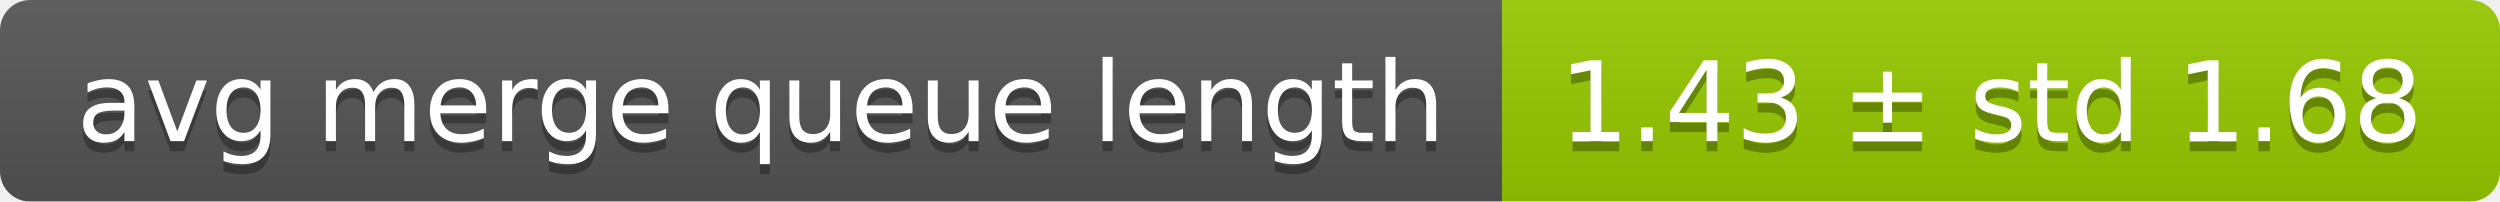
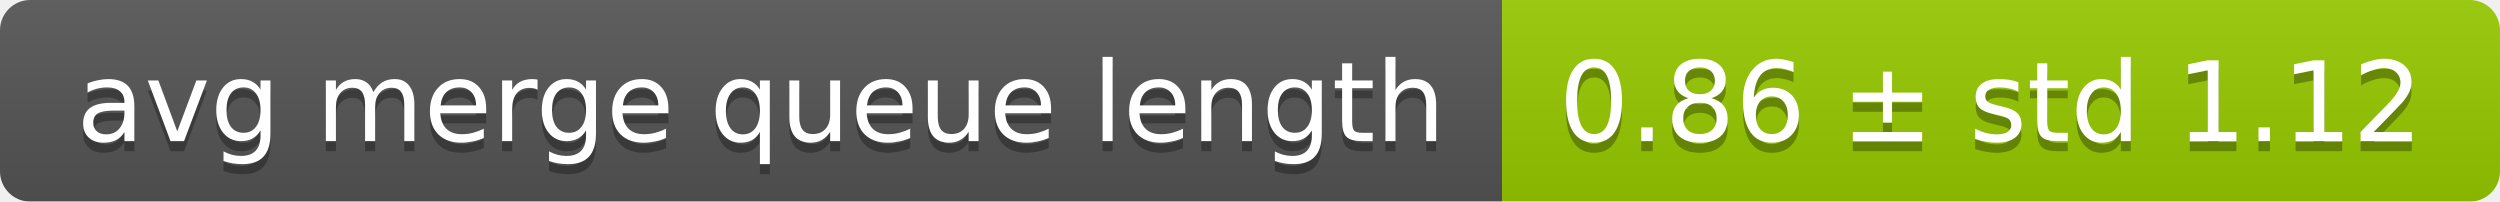
<svg xmlns="http://www.w3.org/2000/svg" width="248" height="20">
  <linearGradient id="smooth" x2="0" y2="100%">
    <stop offset="0" stop-color="#bbb" stop-opacity=".1" />
    <stop offset="1" stop-opacity=".1" />
  </linearGradient>
  <mask id="round">
    <rect width="248" height="20" rx="3" fill="#fff" />
  </mask>
  <g mask="url(#round)">
    <rect width="149" height="20" fill="#555" />
    <rect x="149" width="99" height="20" fill="#97ca00" />
    <rect width="248" height="20" fill="url(#smooth)" />
  </g>
  <g fill="#fff" text-anchor="middle" font-family="DejaVu Sans,Verdana,Geneva,sans-serif" font-size="11">
    <text x="75.5" y="15" fill="#010101" fill-opacity=".3">avg merge queue length</text>
    <text x="75.5" y="14">avg merge queue length</text>
-     <text x="197.5" y="15" fill="#010101" fill-opacity=".3">1.43 ± std 1.68</text>
-     <text x="197.5" y="14">1.43 ± std 1.68</text>
+     <text x="197.5" y="15" fill="#010101" fill-opacity=".3">0.86 ± std 1.12</text>
+     <text x="197.5" y="14">0.86 ± std 1.12</text>
  </g>
</svg>
